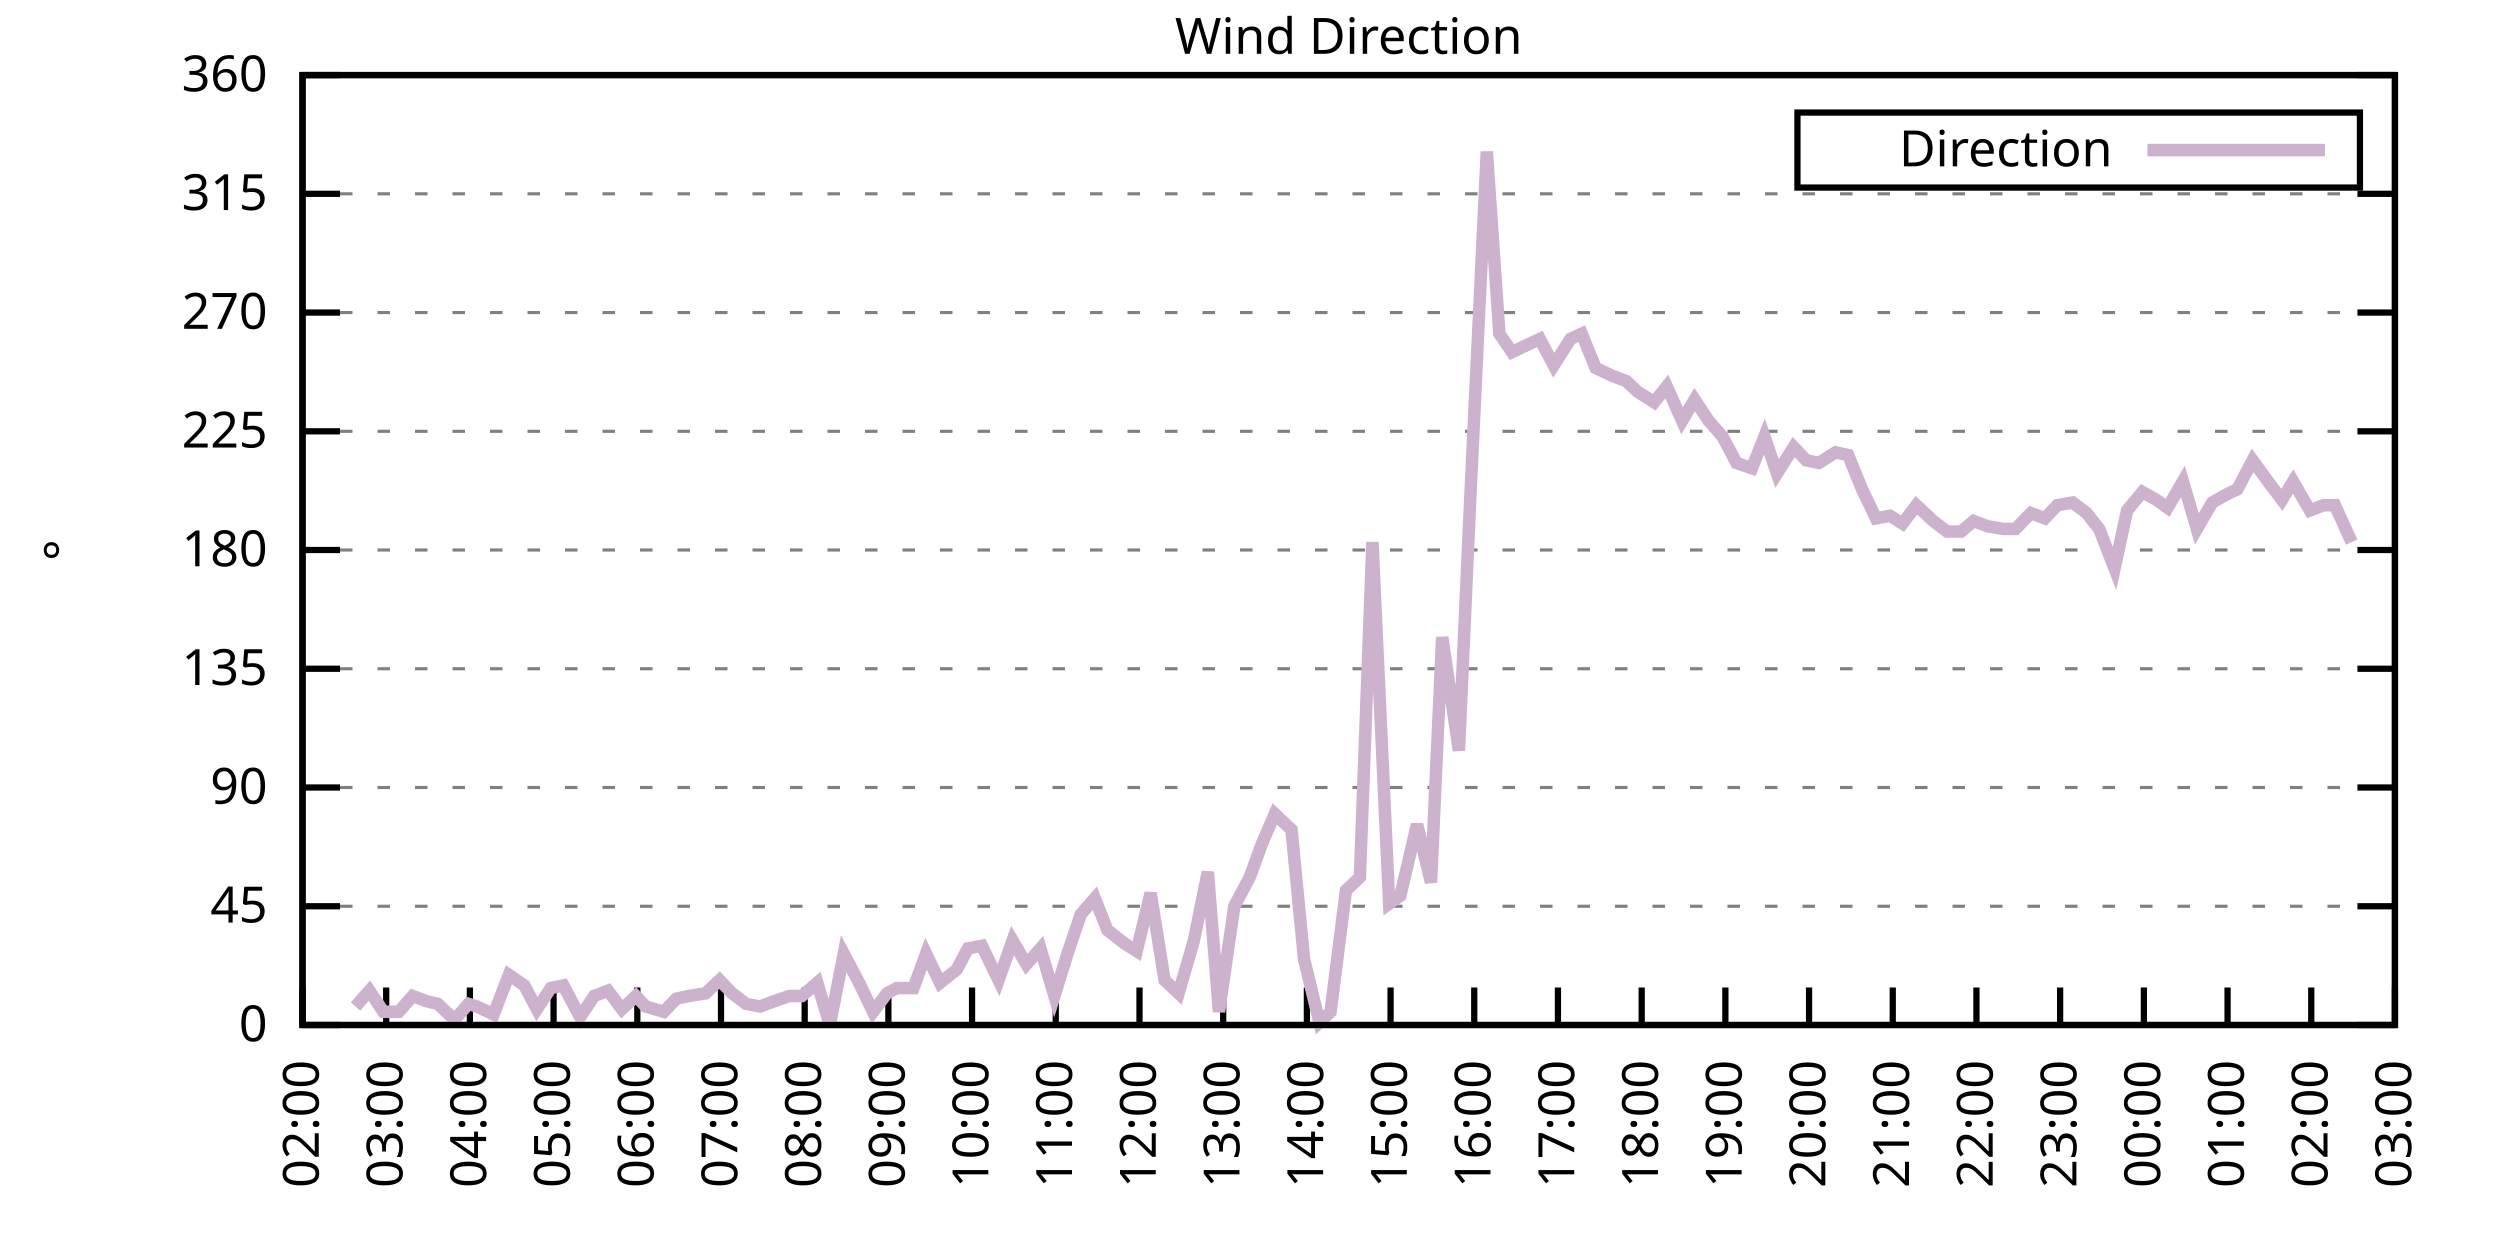
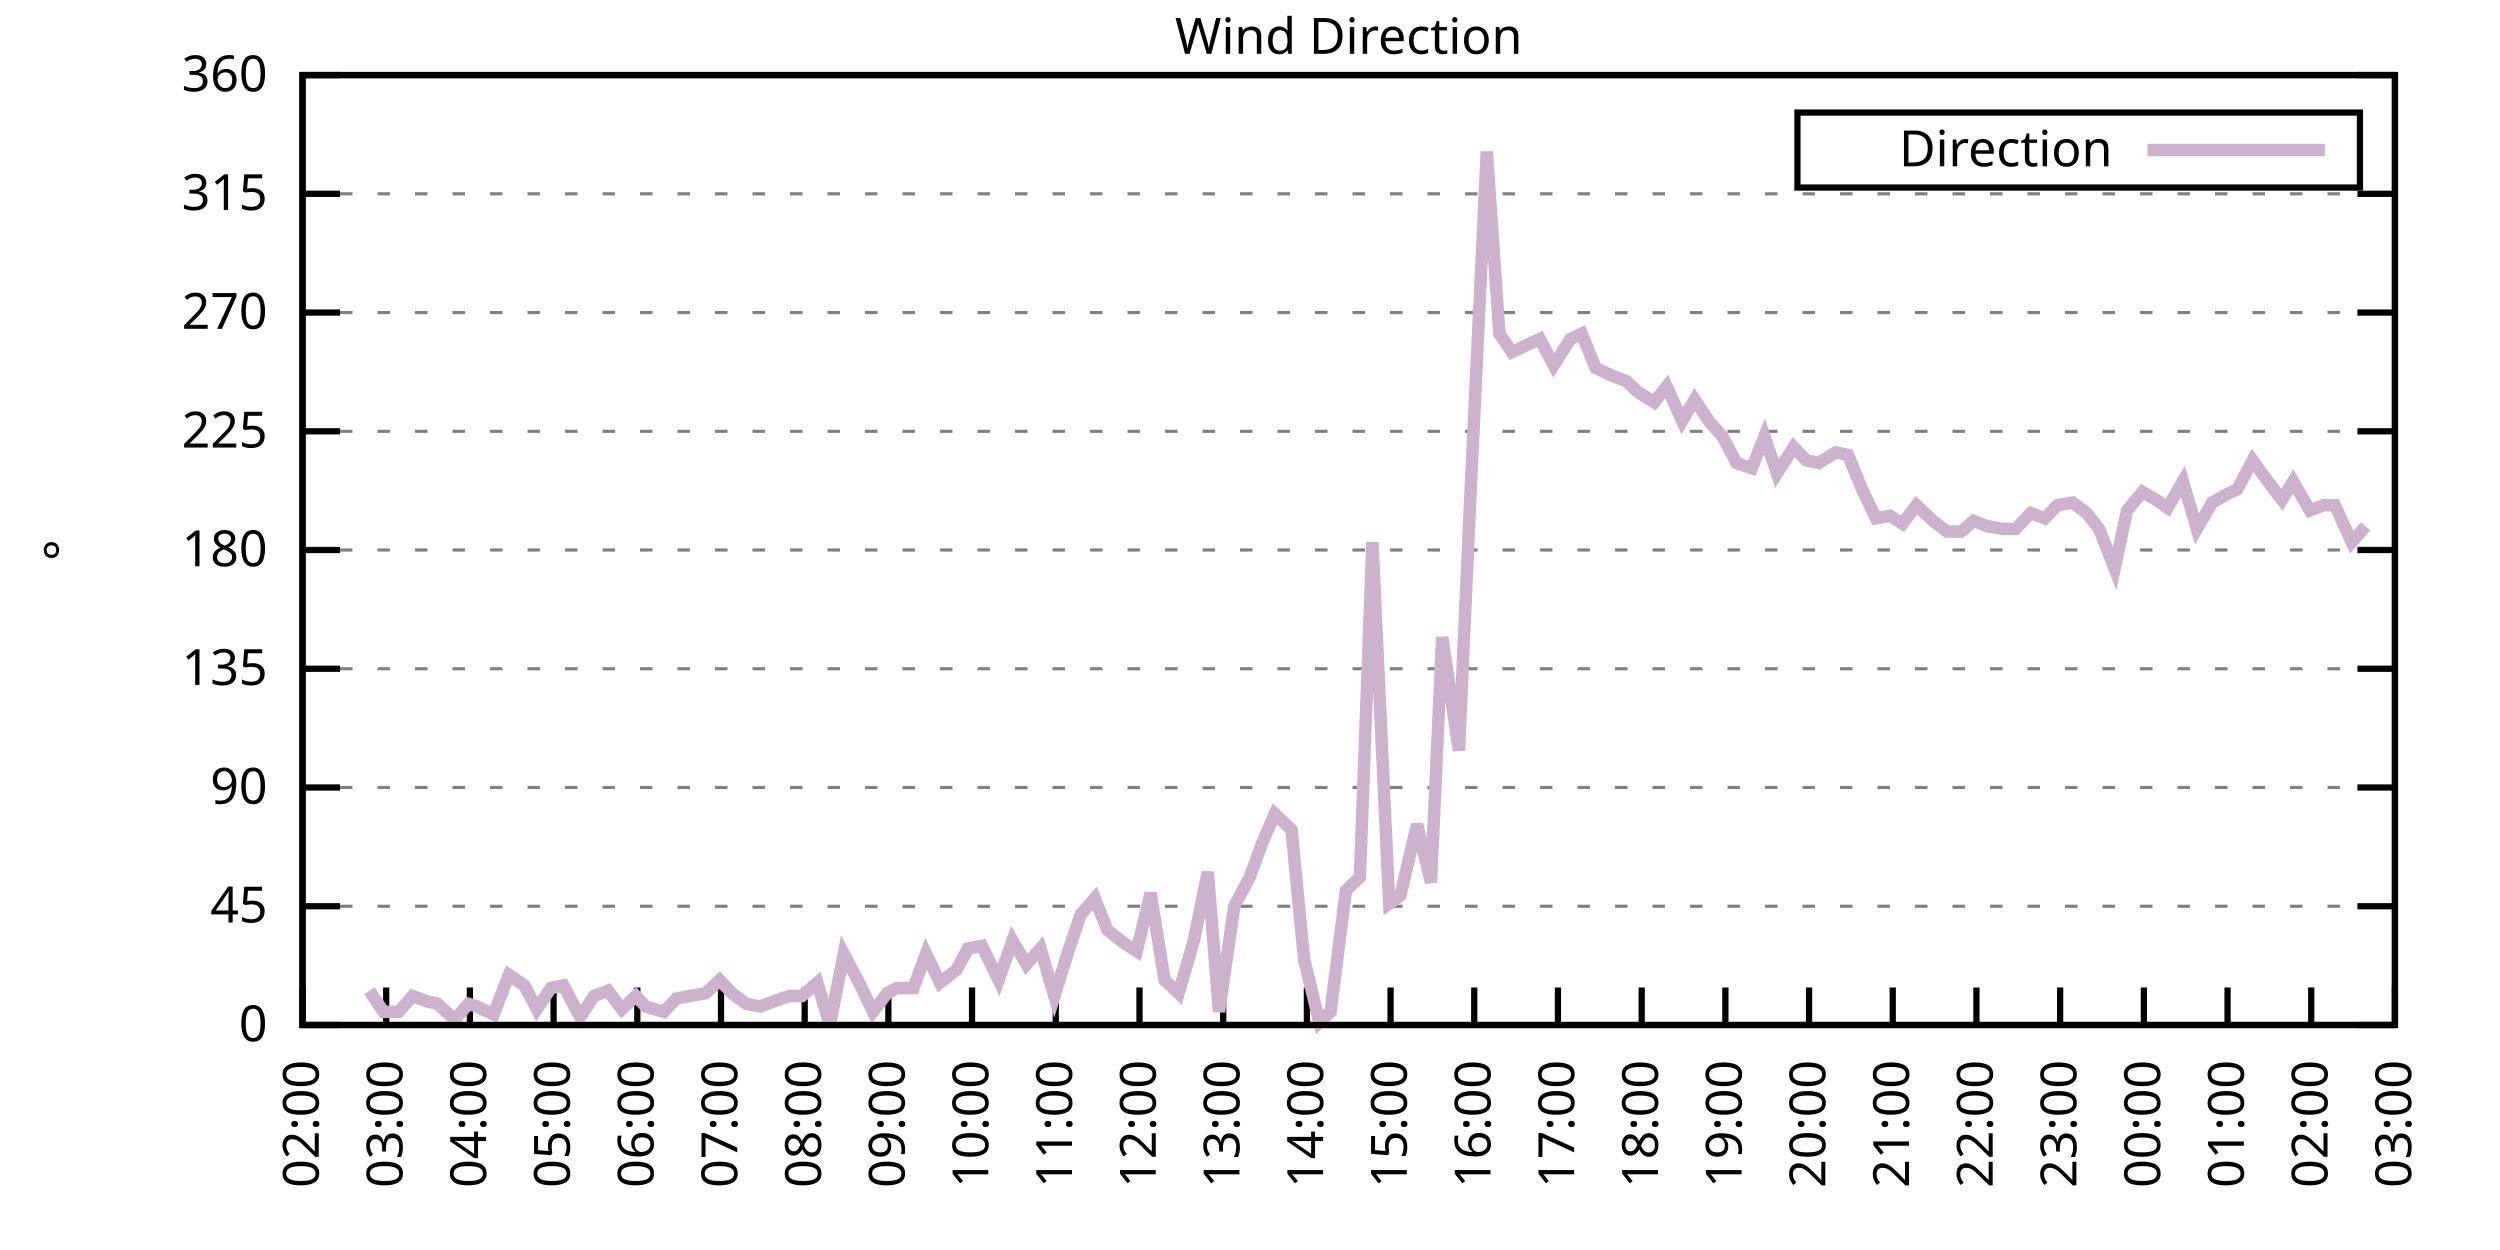
<svg xmlns="http://www.w3.org/2000/svg" xmlns:xlink="http://www.w3.org/1999/xlink" width="400" height="200" viewBox="0 0 400 200">
  <g id="gnuplot_canvas">
    <rect x="0" y="0" width="400" height="200" fill="none" />
    <defs>
      <circle id="gpDot" r="0.5" stroke-width="0.5" stroke="currentColor" />
      <path id="gpPt0" stroke-width="0.333" stroke="currentColor" d="M-1,0 h2 M0,-1 v2" />
      <path id="gpPt1" stroke-width="0.333" stroke="currentColor" d="M-1,-1 L1,1 M1,-1 L-1,1" />
      <path id="gpPt2" stroke-width="0.333" stroke="currentColor" d="M-1,0 L1,0 M0,-1 L0,1 M-1,-1 L1,1 M-1,1 L1,-1" />
      <rect id="gpPt3" stroke-width="0.333" stroke="currentColor" x="-1" y="-1" width="2" height="2" />
      <rect id="gpPt4" stroke-width="0.333" stroke="currentColor" fill="currentColor" x="-1" y="-1" width="2" height="2" />
      <circle id="gpPt5" stroke-width="0.333" stroke="currentColor" cx="0" cy="0" r="1" />
      <use xlink:href="#gpPt5" id="gpPt6" fill="currentColor" stroke="none" />
      <path id="gpPt7" stroke-width="0.333" stroke="currentColor" d="M0,-1.33 L-1.33,0.67 L1.33,0.67 z" />
      <use xlink:href="#gpPt7" id="gpPt8" fill="currentColor" stroke="none" />
      <use xlink:href="#gpPt7" id="gpPt9" stroke="currentColor" transform="rotate(180)" />
      <use xlink:href="#gpPt9" id="gpPt10" fill="currentColor" stroke="none" />
      <use xlink:href="#gpPt3" id="gpPt11" stroke="currentColor" transform="rotate(45)" />
      <use xlink:href="#gpPt11" id="gpPt12" fill="currentColor" stroke="none" />
      <path id="gpPt13" stroke-width="0.333" stroke="currentColor" d="M0,1.330 L1.265,0.411 L0.782,-1.067 L-0.782,-1.076 L-1.265,0.411 z" />
      <use xlink:href="#gpPt13" id="gpPt14" fill="currentColor" stroke="none" />
      <filter id="textbox" filterUnits="objectBoundingBox" x="0" y="0" height="1" width="1">
        <feFlood flood-color="white" flood-opacity="1" result="bgnd" />
        <feComposite in="SourceGraphic" in2="bgnd" operator="atop" />
      </filter>
      <filter id="greybox" filterUnits="objectBoundingBox" x="0" y="0" height="1" width="1">
        <feFlood flood-color="lightgrey" flood-opacity="1" result="grey" />
        <feComposite in="SourceGraphic" in2="grey" operator="atop" />
      </filter>
    </defs>
    <g fill="none" color="white" stroke="currentColor" stroke-width="1.00" stroke-linecap="butt" stroke-linejoin="miter">
</g>
    <g fill="none" color="black" stroke="currentColor" stroke-width="1.00" stroke-linecap="butt" stroke-linejoin="miter">
      <g stroke="none" shape-rendering="crispEdges">
        <polygon fill="rgb(255, 255, 255)" points="48.40,164.00 383.18,164.00 383.18,12.02 48.40,12.02 " />
      </g>
    </g>
    <g fill="none" color="black" stroke="currentColor" stroke-width="1.00" stroke-linecap="butt" stroke-linejoin="miter">
</g>
    <g fill="none" color="black" stroke="black" stroke-width="0.50" stroke-linecap="butt" stroke-linejoin="miter">
</g>
    <g fill="none" color="gray" stroke="currentColor" stroke-width="0.50" stroke-linecap="butt" stroke-linejoin="miter">
      <path stroke="gray" stroke-dasharray="2,4" class="gridline" d="M48.40,164.00 L383.19,164.00  " />
    </g>
    <g fill="none" color="gray" stroke="gray" stroke-width="1.00" stroke-linecap="butt" stroke-linejoin="miter">
</g>
    <g fill="none" color="black" stroke="currentColor" stroke-width="1.00" stroke-linecap="butt" stroke-linejoin="miter">
      <path stroke="black" d="M48.40,164.00 L54.40,164.00 M383.19,164.00 L377.19,164.00  " />
      <g transform="translate(42.80,166.60)" stroke="none" fill="black" font-family="Sans" font-size="8.00" text-anchor="end">
        <text>
          <tspan font-family="Sans"> 0</tspan>
        </text>
      </g>
    </g>
    <g fill="none" color="black" stroke="currentColor" stroke-width="1.00" stroke-linecap="butt" stroke-linejoin="miter">
</g>
    <g fill="none" color="black" stroke="black" stroke-width="0.50" stroke-linecap="butt" stroke-linejoin="miter">
</g>
    <g fill="none" color="gray" stroke="currentColor" stroke-width="0.50" stroke-linecap="butt" stroke-linejoin="miter">
      <path stroke="gray" stroke-dasharray="2,4" class="gridline" d="M48.40,145.00 L383.19,145.00  " />
    </g>
    <g fill="none" color="gray" stroke="gray" stroke-width="1.00" stroke-linecap="butt" stroke-linejoin="miter">
</g>
    <g fill="none" color="black" stroke="currentColor" stroke-width="1.00" stroke-linecap="butt" stroke-linejoin="miter">
      <path stroke="black" d="M48.40,145.00 L54.40,145.00 M383.19,145.00 L377.19,145.00  " />
      <g transform="translate(42.80,147.60)" stroke="none" fill="black" font-family="Sans" font-size="8.00" text-anchor="end">
        <text>
          <tspan font-family="Sans"> 45</tspan>
        </text>
      </g>
    </g>
    <g fill="none" color="black" stroke="currentColor" stroke-width="1.00" stroke-linecap="butt" stroke-linejoin="miter">
</g>
    <g fill="none" color="black" stroke="black" stroke-width="0.50" stroke-linecap="butt" stroke-linejoin="miter">
</g>
    <g fill="none" color="gray" stroke="currentColor" stroke-width="0.50" stroke-linecap="butt" stroke-linejoin="miter">
      <path stroke="gray" stroke-dasharray="2,4" class="gridline" d="M48.40,126.00 L383.19,126.00  " />
    </g>
    <g fill="none" color="gray" stroke="gray" stroke-width="1.00" stroke-linecap="butt" stroke-linejoin="miter">
</g>
    <g fill="none" color="black" stroke="currentColor" stroke-width="1.00" stroke-linecap="butt" stroke-linejoin="miter">
      <path stroke="black" d="M48.40,126.00 L54.40,126.00 M383.19,126.00 L377.19,126.00  " />
      <g transform="translate(42.80,128.60)" stroke="none" fill="black" font-family="Sans" font-size="8.00" text-anchor="end">
        <text>
          <tspan font-family="Sans"> 90</tspan>
        </text>
      </g>
    </g>
    <g fill="none" color="black" stroke="currentColor" stroke-width="1.00" stroke-linecap="butt" stroke-linejoin="miter">
</g>
    <g fill="none" color="black" stroke="black" stroke-width="0.50" stroke-linecap="butt" stroke-linejoin="miter">
</g>
    <g fill="none" color="gray" stroke="currentColor" stroke-width="0.50" stroke-linecap="butt" stroke-linejoin="miter">
      <path stroke="gray" stroke-dasharray="2,4" class="gridline" d="M48.40,107.00 L383.19,107.00  " />
    </g>
    <g fill="none" color="gray" stroke="gray" stroke-width="1.00" stroke-linecap="butt" stroke-linejoin="miter">
</g>
    <g fill="none" color="black" stroke="currentColor" stroke-width="1.00" stroke-linecap="butt" stroke-linejoin="miter">
      <path stroke="black" d="M48.40,107.00 L54.40,107.00 M383.19,107.00 L377.19,107.00  " />
      <g transform="translate(42.80,109.60)" stroke="none" fill="black" font-family="Sans" font-size="8.00" text-anchor="end">
        <text>
          <tspan font-family="Sans"> 135</tspan>
        </text>
      </g>
    </g>
    <g fill="none" color="black" stroke="currentColor" stroke-width="1.00" stroke-linecap="butt" stroke-linejoin="miter">
</g>
    <g fill="none" color="black" stroke="black" stroke-width="0.50" stroke-linecap="butt" stroke-linejoin="miter">
</g>
    <g fill="none" color="gray" stroke="currentColor" stroke-width="0.50" stroke-linecap="butt" stroke-linejoin="miter">
      <path stroke="gray" stroke-dasharray="2,4" class="gridline" d="M48.40,88.00 L383.19,88.00  " />
    </g>
    <g fill="none" color="gray" stroke="gray" stroke-width="1.00" stroke-linecap="butt" stroke-linejoin="miter">
</g>
    <g fill="none" color="black" stroke="currentColor" stroke-width="1.00" stroke-linecap="butt" stroke-linejoin="miter">
      <path stroke="black" d="M48.40,88.00 L54.40,88.00 M383.19,88.00 L377.19,88.00  " />
      <g transform="translate(42.80,90.60)" stroke="none" fill="black" font-family="Sans" font-size="8.00" text-anchor="end">
        <text>
          <tspan font-family="Sans"> 180</tspan>
        </text>
      </g>
    </g>
    <g fill="none" color="black" stroke="currentColor" stroke-width="1.00" stroke-linecap="butt" stroke-linejoin="miter">
</g>
    <g fill="none" color="black" stroke="black" stroke-width="0.50" stroke-linecap="butt" stroke-linejoin="miter">
</g>
    <g fill="none" color="gray" stroke="currentColor" stroke-width="0.50" stroke-linecap="butt" stroke-linejoin="miter">
      <path stroke="gray" stroke-dasharray="2,4" class="gridline" d="M48.40,69.01 L383.19,69.01  " />
    </g>
    <g fill="none" color="gray" stroke="gray" stroke-width="1.00" stroke-linecap="butt" stroke-linejoin="miter">
</g>
    <g fill="none" color="black" stroke="currentColor" stroke-width="1.00" stroke-linecap="butt" stroke-linejoin="miter">
      <path stroke="black" d="M48.40,69.01 L54.40,69.01 M383.19,69.01 L377.19,69.01  " />
      <g transform="translate(42.80,71.61)" stroke="none" fill="black" font-family="Sans" font-size="8.00" text-anchor="end">
        <text>
          <tspan font-family="Sans"> 225</tspan>
        </text>
      </g>
    </g>
    <g fill="none" color="black" stroke="currentColor" stroke-width="1.00" stroke-linecap="butt" stroke-linejoin="miter">
</g>
    <g fill="none" color="black" stroke="black" stroke-width="0.50" stroke-linecap="butt" stroke-linejoin="miter">
</g>
    <g fill="none" color="gray" stroke="currentColor" stroke-width="0.50" stroke-linecap="butt" stroke-linejoin="miter">
      <path stroke="gray" stroke-dasharray="2,4" class="gridline" d="M48.40,50.01 L383.19,50.01  " />
    </g>
    <g fill="none" color="gray" stroke="gray" stroke-width="1.00" stroke-linecap="butt" stroke-linejoin="miter">
</g>
    <g fill="none" color="black" stroke="currentColor" stroke-width="1.00" stroke-linecap="butt" stroke-linejoin="miter">
      <path stroke="black" d="M48.40,50.01 L54.40,50.01 M383.19,50.01 L377.19,50.01  " />
      <g transform="translate(42.80,52.61)" stroke="none" fill="black" font-family="Sans" font-size="8.00" text-anchor="end">
        <text>
          <tspan font-family="Sans"> 270</tspan>
        </text>
      </g>
    </g>
    <g fill="none" color="black" stroke="currentColor" stroke-width="1.00" stroke-linecap="butt" stroke-linejoin="miter">
</g>
    <g fill="none" color="black" stroke="black" stroke-width="0.50" stroke-linecap="butt" stroke-linejoin="miter">
</g>
    <g fill="none" color="gray" stroke="currentColor" stroke-width="0.50" stroke-linecap="butt" stroke-linejoin="miter">
      <path stroke="gray" stroke-dasharray="2,4" class="gridline" d="M48.40,31.01 L383.19,31.01  " />
    </g>
    <g fill="none" color="gray" stroke="gray" stroke-width="1.00" stroke-linecap="butt" stroke-linejoin="miter">
</g>
    <g fill="none" color="black" stroke="currentColor" stroke-width="1.00" stroke-linecap="butt" stroke-linejoin="miter">
      <path stroke="black" d="M48.40,31.01 L54.40,31.01 M383.19,31.01 L377.19,31.01  " />
      <g transform="translate(42.80,33.61)" stroke="none" fill="black" font-family="Sans" font-size="8.00" text-anchor="end">
        <text>
          <tspan font-family="Sans"> 315</tspan>
        </text>
      </g>
    </g>
    <g fill="none" color="black" stroke="currentColor" stroke-width="1.00" stroke-linecap="butt" stroke-linejoin="miter">
</g>
    <g fill="none" color="black" stroke="black" stroke-width="0.50" stroke-linecap="butt" stroke-linejoin="miter">
</g>
    <g fill="none" color="gray" stroke="currentColor" stroke-width="0.50" stroke-linecap="butt" stroke-linejoin="miter">
      <path stroke="gray" stroke-dasharray="2,4" class="gridline" d="M48.40,12.01 L383.19,12.01  " />
    </g>
    <g fill="none" color="gray" stroke="gray" stroke-width="1.00" stroke-linecap="butt" stroke-linejoin="miter">
</g>
    <g fill="none" color="black" stroke="currentColor" stroke-width="1.00" stroke-linecap="butt" stroke-linejoin="miter">
      <path stroke="black" d="M48.40,12.01 L54.40,12.01 M383.19,12.01 L377.19,12.01  " />
      <g transform="translate(42.80,14.61)" stroke="none" fill="black" font-family="Sans" font-size="8.00" text-anchor="end">
        <text>
          <tspan font-family="Sans"> 360</tspan>
        </text>
      </g>
    </g>
    <g fill="none" color="black" stroke="currentColor" stroke-width="1.00" stroke-linecap="butt" stroke-linejoin="miter">
      <path stroke="black" d="M48.40,164.00 L48.40,158.00  " />
      <g transform="translate(51.00,169.60) rotate(270.00)" stroke="none" fill="black" font-family="Sans" font-size="8.00" text-anchor="end">
        <text>
          <tspan font-family="Sans">02:00</tspan>
        </text>
      </g>
    </g>
    <g fill="none" color="black" stroke="currentColor" stroke-width="1.00" stroke-linecap="butt" stroke-linejoin="miter">
      <path stroke="black" d="M61.79,164.00 L61.79,158.00  " />
      <g transform="translate(64.39,169.60) rotate(270.00)" stroke="none" fill="black" font-family="Sans" font-size="8.00" text-anchor="end">
        <text>
          <tspan font-family="Sans">03:00</tspan>
        </text>
      </g>
    </g>
    <g fill="none" color="black" stroke="currentColor" stroke-width="1.00" stroke-linecap="butt" stroke-linejoin="miter">
      <path stroke="black" d="M75.18,164.00 L75.18,158.00  " />
      <g transform="translate(77.78,169.60) rotate(270.00)" stroke="none" fill="black" font-family="Sans" font-size="8.00" text-anchor="end">
        <text>
          <tspan font-family="Sans">04:00</tspan>
        </text>
      </g>
    </g>
    <g fill="none" color="black" stroke="currentColor" stroke-width="1.00" stroke-linecap="butt" stroke-linejoin="miter">
      <path stroke="black" d="M88.57,164.00 L88.57,158.00  " />
      <g transform="translate(91.17,169.60) rotate(270.00)" stroke="none" fill="black" font-family="Sans" font-size="8.00" text-anchor="end">
        <text>
          <tspan font-family="Sans">05:00</tspan>
        </text>
      </g>
    </g>
    <g fill="none" color="black" stroke="currentColor" stroke-width="1.00" stroke-linecap="butt" stroke-linejoin="miter">
      <path stroke="black" d="M101.97,164.00 L101.97,158.00  " />
      <g transform="translate(104.57,169.60) rotate(270.00)" stroke="none" fill="black" font-family="Sans" font-size="8.00" text-anchor="end">
        <text>
          <tspan font-family="Sans">06:00</tspan>
        </text>
      </g>
    </g>
    <g fill="none" color="black" stroke="currentColor" stroke-width="1.00" stroke-linecap="butt" stroke-linejoin="miter">
      <path stroke="black" d="M115.36,164.00 L115.36,158.00  " />
      <g transform="translate(117.96,169.60) rotate(270.00)" stroke="none" fill="black" font-family="Sans" font-size="8.00" text-anchor="end">
        <text>
          <tspan font-family="Sans">07:00</tspan>
        </text>
      </g>
    </g>
    <g fill="none" color="black" stroke="currentColor" stroke-width="1.00" stroke-linecap="butt" stroke-linejoin="miter">
      <path stroke="black" d="M128.75,164.00 L128.75,158.00  " />
      <g transform="translate(131.35,169.60) rotate(270.00)" stroke="none" fill="black" font-family="Sans" font-size="8.00" text-anchor="end">
        <text>
          <tspan font-family="Sans">08:00</tspan>
        </text>
      </g>
    </g>
    <g fill="none" color="black" stroke="currentColor" stroke-width="1.00" stroke-linecap="butt" stroke-linejoin="miter">
      <path stroke="black" d="M142.14,164.00 L142.14,158.00  " />
      <g transform="translate(144.74,169.60) rotate(270.00)" stroke="none" fill="black" font-family="Sans" font-size="8.00" text-anchor="end">
        <text>
          <tspan font-family="Sans">09:00</tspan>
        </text>
      </g>
    </g>
    <g fill="none" color="black" stroke="currentColor" stroke-width="1.00" stroke-linecap="butt" stroke-linejoin="miter">
      <path stroke="black" d="M155.53,164.00 L155.53,158.00  " />
      <g transform="translate(158.13,169.60) rotate(270.00)" stroke="none" fill="black" font-family="Sans" font-size="8.00" text-anchor="end">
        <text>
          <tspan font-family="Sans">10:00</tspan>
        </text>
      </g>
    </g>
    <g fill="none" color="black" stroke="currentColor" stroke-width="1.00" stroke-linecap="butt" stroke-linejoin="miter">
      <path stroke="black" d="M168.92,164.00 L168.92,158.00  " />
      <g transform="translate(171.52,169.60) rotate(270.00)" stroke="none" fill="black" font-family="Sans" font-size="8.00" text-anchor="end">
        <text>
          <tspan font-family="Sans">11:00</tspan>
        </text>
      </g>
    </g>
    <g fill="none" color="black" stroke="currentColor" stroke-width="1.00" stroke-linecap="butt" stroke-linejoin="miter">
      <path stroke="black" d="M182.32,164.00 L182.32,158.00  " />
      <g transform="translate(184.92,169.60) rotate(270.00)" stroke="none" fill="black" font-family="Sans" font-size="8.00" text-anchor="end">
        <text>
          <tspan font-family="Sans">12:00</tspan>
        </text>
      </g>
    </g>
    <g fill="none" color="black" stroke="currentColor" stroke-width="1.00" stroke-linecap="butt" stroke-linejoin="miter">
      <path stroke="black" d="M195.71,164.00 L195.71,158.00  " />
      <g transform="translate(198.31,169.60) rotate(270.00)" stroke="none" fill="black" font-family="Sans" font-size="8.00" text-anchor="end">
        <text>
          <tspan font-family="Sans">13:00</tspan>
        </text>
      </g>
    </g>
    <g fill="none" color="black" stroke="currentColor" stroke-width="1.00" stroke-linecap="butt" stroke-linejoin="miter">
      <path stroke="black" d="M209.10,164.00 L209.10,158.00  " />
      <g transform="translate(211.70,169.60) rotate(270.00)" stroke="none" fill="black" font-family="Sans" font-size="8.00" text-anchor="end">
        <text>
          <tspan font-family="Sans">14:00</tspan>
        </text>
      </g>
    </g>
    <g fill="none" color="black" stroke="currentColor" stroke-width="1.00" stroke-linecap="butt" stroke-linejoin="miter">
      <path stroke="black" d="M222.49,164.00 L222.49,158.00  " />
      <g transform="translate(225.09,169.60) rotate(270.00)" stroke="none" fill="black" font-family="Sans" font-size="8.00" text-anchor="end">
        <text>
          <tspan font-family="Sans">15:00</tspan>
        </text>
      </g>
    </g>
    <g fill="none" color="black" stroke="currentColor" stroke-width="1.00" stroke-linecap="butt" stroke-linejoin="miter">
      <path stroke="black" d="M235.88,164.00 L235.88,158.00  " />
      <g transform="translate(238.48,169.60) rotate(270.00)" stroke="none" fill="black" font-family="Sans" font-size="8.00" text-anchor="end">
        <text>
          <tspan font-family="Sans">16:00</tspan>
        </text>
      </g>
    </g>
    <g fill="none" color="black" stroke="currentColor" stroke-width="1.00" stroke-linecap="butt" stroke-linejoin="miter">
      <path stroke="black" d="M249.27,164.00 L249.27,158.00  " />
      <g transform="translate(251.87,169.60) rotate(270.00)" stroke="none" fill="black" font-family="Sans" font-size="8.00" text-anchor="end">
        <text>
          <tspan font-family="Sans">17:00</tspan>
        </text>
      </g>
    </g>
    <g fill="none" color="black" stroke="currentColor" stroke-width="1.00" stroke-linecap="butt" stroke-linejoin="miter">
      <path stroke="black" d="M262.67,164.00 L262.67,158.00  " />
      <g transform="translate(265.27,169.60) rotate(270.00)" stroke="none" fill="black" font-family="Sans" font-size="8.00" text-anchor="end">
        <text>
          <tspan font-family="Sans">18:00</tspan>
        </text>
      </g>
    </g>
    <g fill="none" color="black" stroke="currentColor" stroke-width="1.00" stroke-linecap="butt" stroke-linejoin="miter">
      <path stroke="black" d="M276.06,164.00 L276.06,158.00  " />
      <g transform="translate(278.66,169.60) rotate(270.00)" stroke="none" fill="black" font-family="Sans" font-size="8.00" text-anchor="end">
        <text>
          <tspan font-family="Sans">19:00</tspan>
        </text>
      </g>
    </g>
    <g fill="none" color="black" stroke="currentColor" stroke-width="1.00" stroke-linecap="butt" stroke-linejoin="miter">
      <path stroke="black" d="M289.45,164.00 L289.45,158.00  " />
      <g transform="translate(292.05,169.60) rotate(270.00)" stroke="none" fill="black" font-family="Sans" font-size="8.00" text-anchor="end">
        <text>
          <tspan font-family="Sans">20:00</tspan>
        </text>
      </g>
    </g>
    <g fill="none" color="black" stroke="currentColor" stroke-width="1.00" stroke-linecap="butt" stroke-linejoin="miter">
      <path stroke="black" d="M302.84,164.00 L302.84,158.00  " />
      <g transform="translate(305.44,169.60) rotate(270.00)" stroke="none" fill="black" font-family="Sans" font-size="8.00" text-anchor="end">
        <text>
          <tspan font-family="Sans">21:00</tspan>
        </text>
      </g>
    </g>
    <g fill="none" color="black" stroke="currentColor" stroke-width="1.00" stroke-linecap="butt" stroke-linejoin="miter">
      <path stroke="black" d="M316.23,164.00 L316.23,158.00  " />
      <g transform="translate(318.83,169.60) rotate(270.00)" stroke="none" fill="black" font-family="Sans" font-size="8.00" text-anchor="end">
        <text>
          <tspan font-family="Sans">22:00</tspan>
        </text>
      </g>
    </g>
    <g fill="none" color="black" stroke="currentColor" stroke-width="1.00" stroke-linecap="butt" stroke-linejoin="miter">
      <path stroke="black" d="M329.62,164.00 L329.62,158.00  " />
      <g transform="translate(332.22,169.60) rotate(270.00)" stroke="none" fill="black" font-family="Sans" font-size="8.00" text-anchor="end">
        <text>
          <tspan font-family="Sans">23:00</tspan>
        </text>
      </g>
    </g>
    <g fill="none" color="black" stroke="currentColor" stroke-width="1.00" stroke-linecap="butt" stroke-linejoin="miter">
      <path stroke="black" d="M343.02,164.00 L343.02,158.00  " />
      <g transform="translate(345.62,169.60) rotate(270.00)" stroke="none" fill="black" font-family="Sans" font-size="8.00" text-anchor="end">
        <text>
          <tspan font-family="Sans">00:00</tspan>
        </text>
      </g>
    </g>
    <g fill="none" color="black" stroke="currentColor" stroke-width="1.00" stroke-linecap="butt" stroke-linejoin="miter">
      <path stroke="black" d="M356.41,164.00 L356.41,158.00  " />
      <g transform="translate(359.01,169.60) rotate(270.00)" stroke="none" fill="black" font-family="Sans" font-size="8.00" text-anchor="end">
        <text>
          <tspan font-family="Sans">01:00</tspan>
        </text>
      </g>
    </g>
    <g fill="none" color="black" stroke="currentColor" stroke-width="1.00" stroke-linecap="butt" stroke-linejoin="miter">
      <path stroke="black" d="M369.80,164.00 L369.80,158.00  " />
      <g transform="translate(372.40,169.60) rotate(270.00)" stroke="none" fill="black" font-family="Sans" font-size="8.00" text-anchor="end">
        <text>
          <tspan font-family="Sans">02:00</tspan>
        </text>
      </g>
    </g>
    <g fill="none" color="black" stroke="currentColor" stroke-width="1.00" stroke-linecap="butt" stroke-linejoin="miter">
      <path stroke="black" d="M383.19,164.00 L383.19,158.00  " />
      <g transform="translate(385.79,169.60) rotate(270.00)" stroke="none" fill="black" font-family="Sans" font-size="8.00" text-anchor="end">
        <text>
          <tspan font-family="Sans">03:00</tspan>
        </text>
      </g>
    </g>
    <g fill="none" color="black" stroke="currentColor" stroke-width="1.00" stroke-linecap="butt" stroke-linejoin="miter">
</g>
    <g fill="none" color="black" stroke="currentColor" stroke-width="1.00" stroke-linecap="butt" stroke-linejoin="miter">
      <path stroke="black" d="M48.40,12.01 L48.40,164.00 L383.19,164.00 L383.19,12.01 L48.40,12.01 Z  " />
    </g>
    <g fill="none" color="black" stroke="currentColor" stroke-width="1.00" stroke-linecap="butt" stroke-linejoin="miter">
</g>
    <g fill="none" color="black" stroke="currentColor" stroke-width="1.00" stroke-linecap="butt" stroke-linejoin="miter">
      <path stroke="black" d="M287.59,30.01 L287.59,18.01 L377.59,18.01 L377.59,30.01 L287.59,30.01 Z  " />
    </g>
    <g id="Wind_direction_plot_1">
      <g fill="none" color="white" stroke="black" stroke-width="2.00" stroke-linecap="butt" stroke-linejoin="miter">
</g>
      <g fill="none" color="black" stroke="currentColor" stroke-width="2.00" stroke-linecap="butt" stroke-linejoin="miter">
        <g transform="translate(337.99,26.61)" stroke="none" fill="black" font-family="Sans" font-size="8.00" text-anchor="end">
          <text>
            <tspan font-family="Sans">Direction</tspan>
          </text>
        </g>
      </g>
      <g fill="none" color="black" stroke="currentColor" stroke-width="2.00" stroke-linecap="butt" stroke-linejoin="miter">
-         <path stroke="rgb(204, 178, 204)" d="M343.59,24.01 L371.99,24.01 M56.88,161.04 L59.11,158.51 L61.35,161.89 L63.80,161.89 L66.03,159.36 L68.26,160.20   L70.05,160.62 L72.73,163.16 L74.96,160.62 L76.30,161.04 L78.98,162.31 L81.43,155.98 L83.89,157.67 L85.90,161.47   L88.13,158.09 L90.14,157.67 L92.82,162.73 L95.05,159.36 L97.28,158.51 L99.51,161.47 L101.74,159.36 L103.31,161.04   L106.21,161.89 L108.22,159.78 L110.22,159.36 L112.90,158.93 L115.13,156.82 L117.14,158.93 L119.38,160.62 L121.61,161.04   L123.84,160.20 L126.29,159.36 L128.30,159.36 L130.76,157.24 L132.77,164.00 L135.00,152.60 L137.45,157.24 L139.69,161.89   L141.92,158.93 L143.48,158.09 L146.16,158.09 L148.17,152.60 L150.40,157.24 L153.08,155.13 L154.86,151.76 L157.10,151.33   L159.77,156.82 L162.01,150.49 L164.24,154.29 L166.47,151.76 L168.70,159.36 L170.93,152.18 L172.94,146.27 L175.17,143.73   L177.18,148.80 L179.86,150.91 L181.87,152.18 L184.10,142.89 L186.33,156.82 L188.57,158.93 L191.02,150.49 L193.25,139.51   L195.04,161.89 L197.49,145.00 L199.95,140.36 L201.96,134.87 L203.97,130.22 L206.64,132.76 L208.65,153.45 L211.11,163.58   L212.89,161.89 L215.35,142.47 L217.58,140.36 L219.59,86.74 L222.27,144.58 L224.05,143.31 L226.73,131.91 L228.96,141.20   L230.75,101.94 L233.43,120.09 L235.21,80.41 L237.89,24.25 L239.90,53.39 L241.91,56.34 L244.59,55.07 L246.37,54.23   L248.60,58.45 L251.28,54.23 L253.07,53.39 L255.30,58.87 L257.98,60.14 L260.21,60.98 L262.00,62.67 L264.67,64.36   L266.68,61.83 L269.14,67.32 L271.15,63.94 L273.38,67.32 L275.61,69.85 L277.84,74.07 L280.30,74.92 L282.31,69.85   L284.32,75.76 L286.99,71.54 L289.00,73.65 L291.01,74.07 L293.69,72.38 L295.70,72.81 L297.93,78.29 L300.16,82.94   L302.39,82.52 L304.40,83.78 L306.63,80.83 L309.31,83.36 L311.54,85.05 L313.78,85.05 L315.79,83.36 L318.02,84.21   L320.47,84.63 L322.48,84.63 L324.94,82.09 L327.17,82.94 L329.18,80.83 L331.63,80.41 L333.86,82.09 L335.87,84.63   L338.33,90.96 L340.34,81.67 L342.79,78.72 L345.02,79.98 L346.81,81.25 L349.26,77.03 L351.50,84.63 L353.95,80.41   L356.18,79.14 L357.97,78.29 L360.42,73.65 L362.88,77.03 L365.11,79.98 L366.90,77.03 L369.58,81.67 L371.81,80.83   L373.59,80.83 L376.27,86.74  " />
+         <path stroke="rgb(204, 178, 204)" d="M343.59,24.01 L371.99,24.01 M59.11,158.51 L61.35,161.89 L63.80,161.89 L66.03,159.36 L68.26,160.20 L70.05,160.62   L72.73,163.16 L74.96,160.62 L76.30,161.04 L78.98,162.31 L81.43,155.98 L83.89,157.67 L85.90,161.47 L88.13,158.09   L90.14,157.67 L92.82,162.73 L95.05,159.36 L97.28,158.51 L99.51,161.47 L101.74,159.36 L103.31,161.04 L106.21,161.89   L108.22,159.78 L110.22,159.36 L112.90,158.93 L115.13,156.82 L117.14,158.93 L119.38,160.62 L121.61,161.04 L123.84,160.20   L126.29,159.36 L128.30,159.36 L130.76,157.24 L132.77,164.00 L135.00,152.60 L137.45,157.24 L139.69,161.89 L141.92,158.93   L143.48,158.09 L146.16,158.09 L148.17,152.60 L150.40,157.24 L153.08,155.13 L154.86,151.76 L157.10,151.33 L159.77,156.82   L162.01,150.49 L164.24,154.29 L166.47,151.76 L168.70,159.36 L170.93,152.18 L172.94,146.27 L175.17,143.73 L177.18,148.80   L179.86,150.91 L181.87,152.18 L184.10,142.89 L186.33,156.82 L188.57,158.93 L191.02,150.49 L193.25,139.51 L195.04,161.89   L197.49,145.00 L199.95,140.36 L201.96,134.87 L203.97,130.22 L206.64,132.76 L208.65,153.45 L211.11,163.58 L212.89,161.89   L215.35,142.47 L217.58,140.36 L219.59,86.74 L222.27,144.58 L224.05,143.31 L226.73,131.91 L228.96,141.20 L230.75,101.94   L233.43,120.09 L235.21,80.41 L237.89,24.25 L239.90,53.39 L241.91,56.34 L244.59,55.07 L246.37,54.23 L248.60,58.45   L251.28,54.23 L253.07,53.39 L255.30,58.87 L257.98,60.14 L260.21,60.98 L262.00,62.67 L264.67,64.36 L266.68,61.83   L269.14,67.32 L271.15,63.94 L273.38,67.32 L275.61,69.85 L277.84,74.07 L280.30,74.92 L282.31,69.85 L284.32,75.76   L286.99,71.54 L289.00,73.65 L291.01,74.07 L293.69,72.38 L295.70,72.81 L297.93,78.29 L300.16,82.94 L302.39,82.52   L304.40,83.78 L306.63,80.83 L309.31,83.36 L311.54,85.05 L313.78,85.05 L315.79,83.36 L318.02,84.21 L320.47,84.63   L322.48,84.63 L324.94,82.09 L327.17,82.94 L329.18,80.83 L331.63,80.41 L333.86,82.09 L335.87,84.63 L338.33,90.96   L340.34,81.67 L342.79,78.72 L345.02,79.98 L346.81,81.25 L349.26,77.03 L351.50,84.63 L353.95,80.41 L356.18,79.14   L357.97,78.29 L360.42,73.65 L362.88,77.03 L365.11,79.98 L366.90,77.03 L369.58,81.67 L371.81,80.83 L373.59,80.83   L376.27,86.74 L378.50,84.21  " />
      </g>
    </g>
    <g fill="none" color="black" stroke="currentColor" stroke-width="2.00" stroke-linecap="butt" stroke-linejoin="miter">
</g>
    <g fill="none" color="black" stroke="black" stroke-width="1.00" stroke-linecap="butt" stroke-linejoin="miter">
</g>
    <g fill="none" color="black" stroke="currentColor" stroke-width="1.00" stroke-linecap="butt" stroke-linejoin="miter">
      <path stroke="black" d="M48.40,12.01 L48.40,164.00 L383.19,164.00 L383.19,12.01 L48.40,12.01 Z  " />
      <g transform="translate(12.80,88.01) rotate(270.00)" stroke="none" fill="black" font-family="Sans" font-size="8.00" text-anchor="middle">
        <text>
          <tspan font-family="Sans">°</tspan>
        </text>
      </g>
    </g>
    <g fill="none" color="black" stroke="currentColor" stroke-width="1.00" stroke-linecap="butt" stroke-linejoin="miter">
</g>
    <g fill="none" color="black" stroke="currentColor" stroke-width="1.00" stroke-linecap="butt" stroke-linejoin="miter">
      <g transform="translate(215.79,8.61)" stroke="none" fill="black" font-family="Sans" font-size="8.00" text-anchor="middle">
        <text>
          <tspan font-family="Sans">Wind Direction</tspan>
        </text>
      </g>
    </g>
    <g fill="none" color="black" stroke="currentColor" stroke-width="1.00" stroke-linecap="butt" stroke-linejoin="miter">
</g>
  </g>
</svg>
